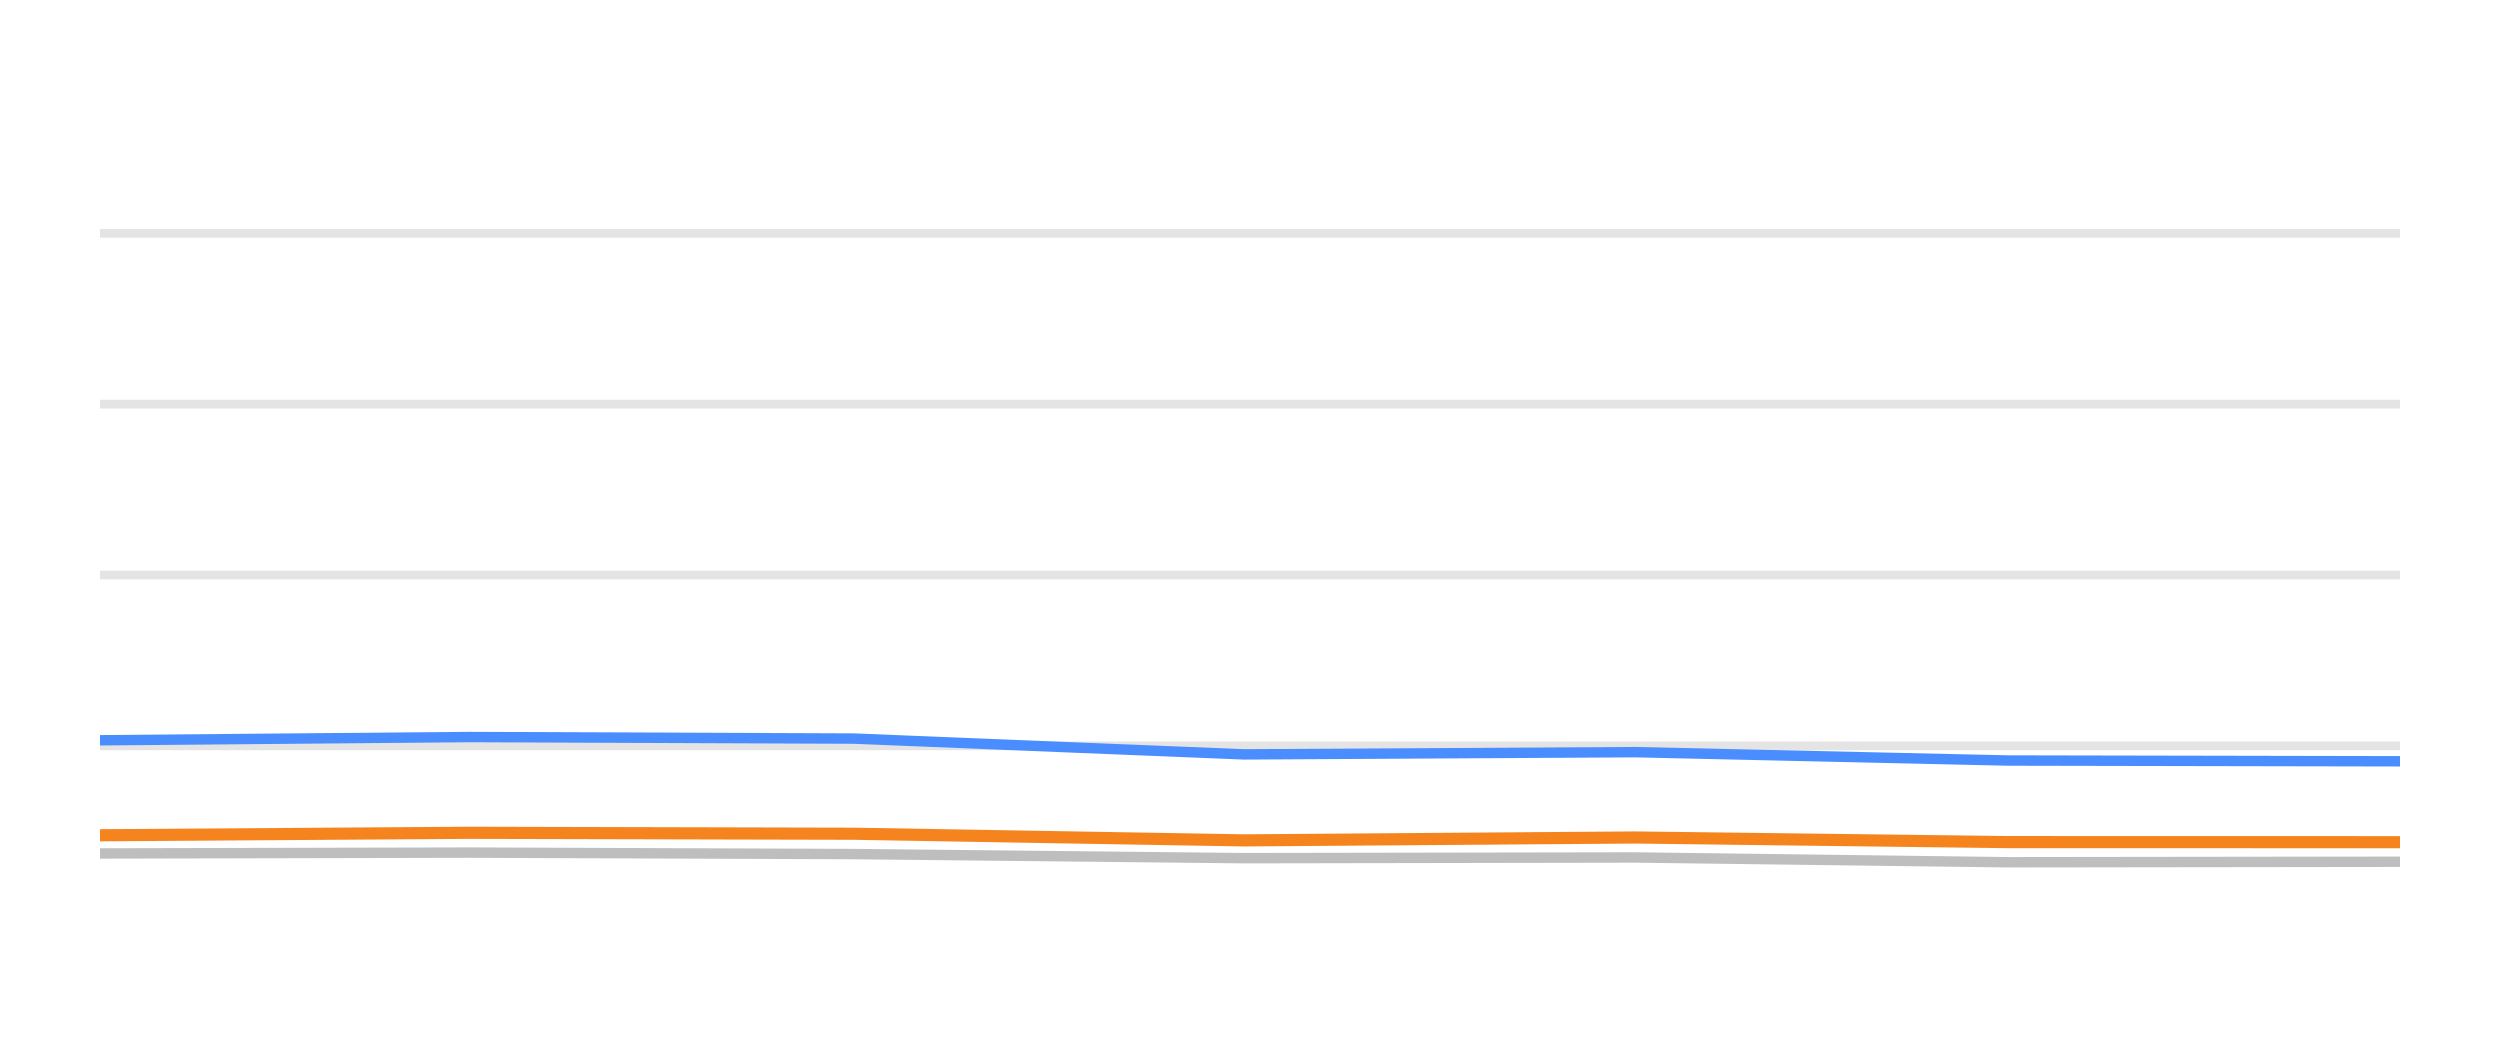
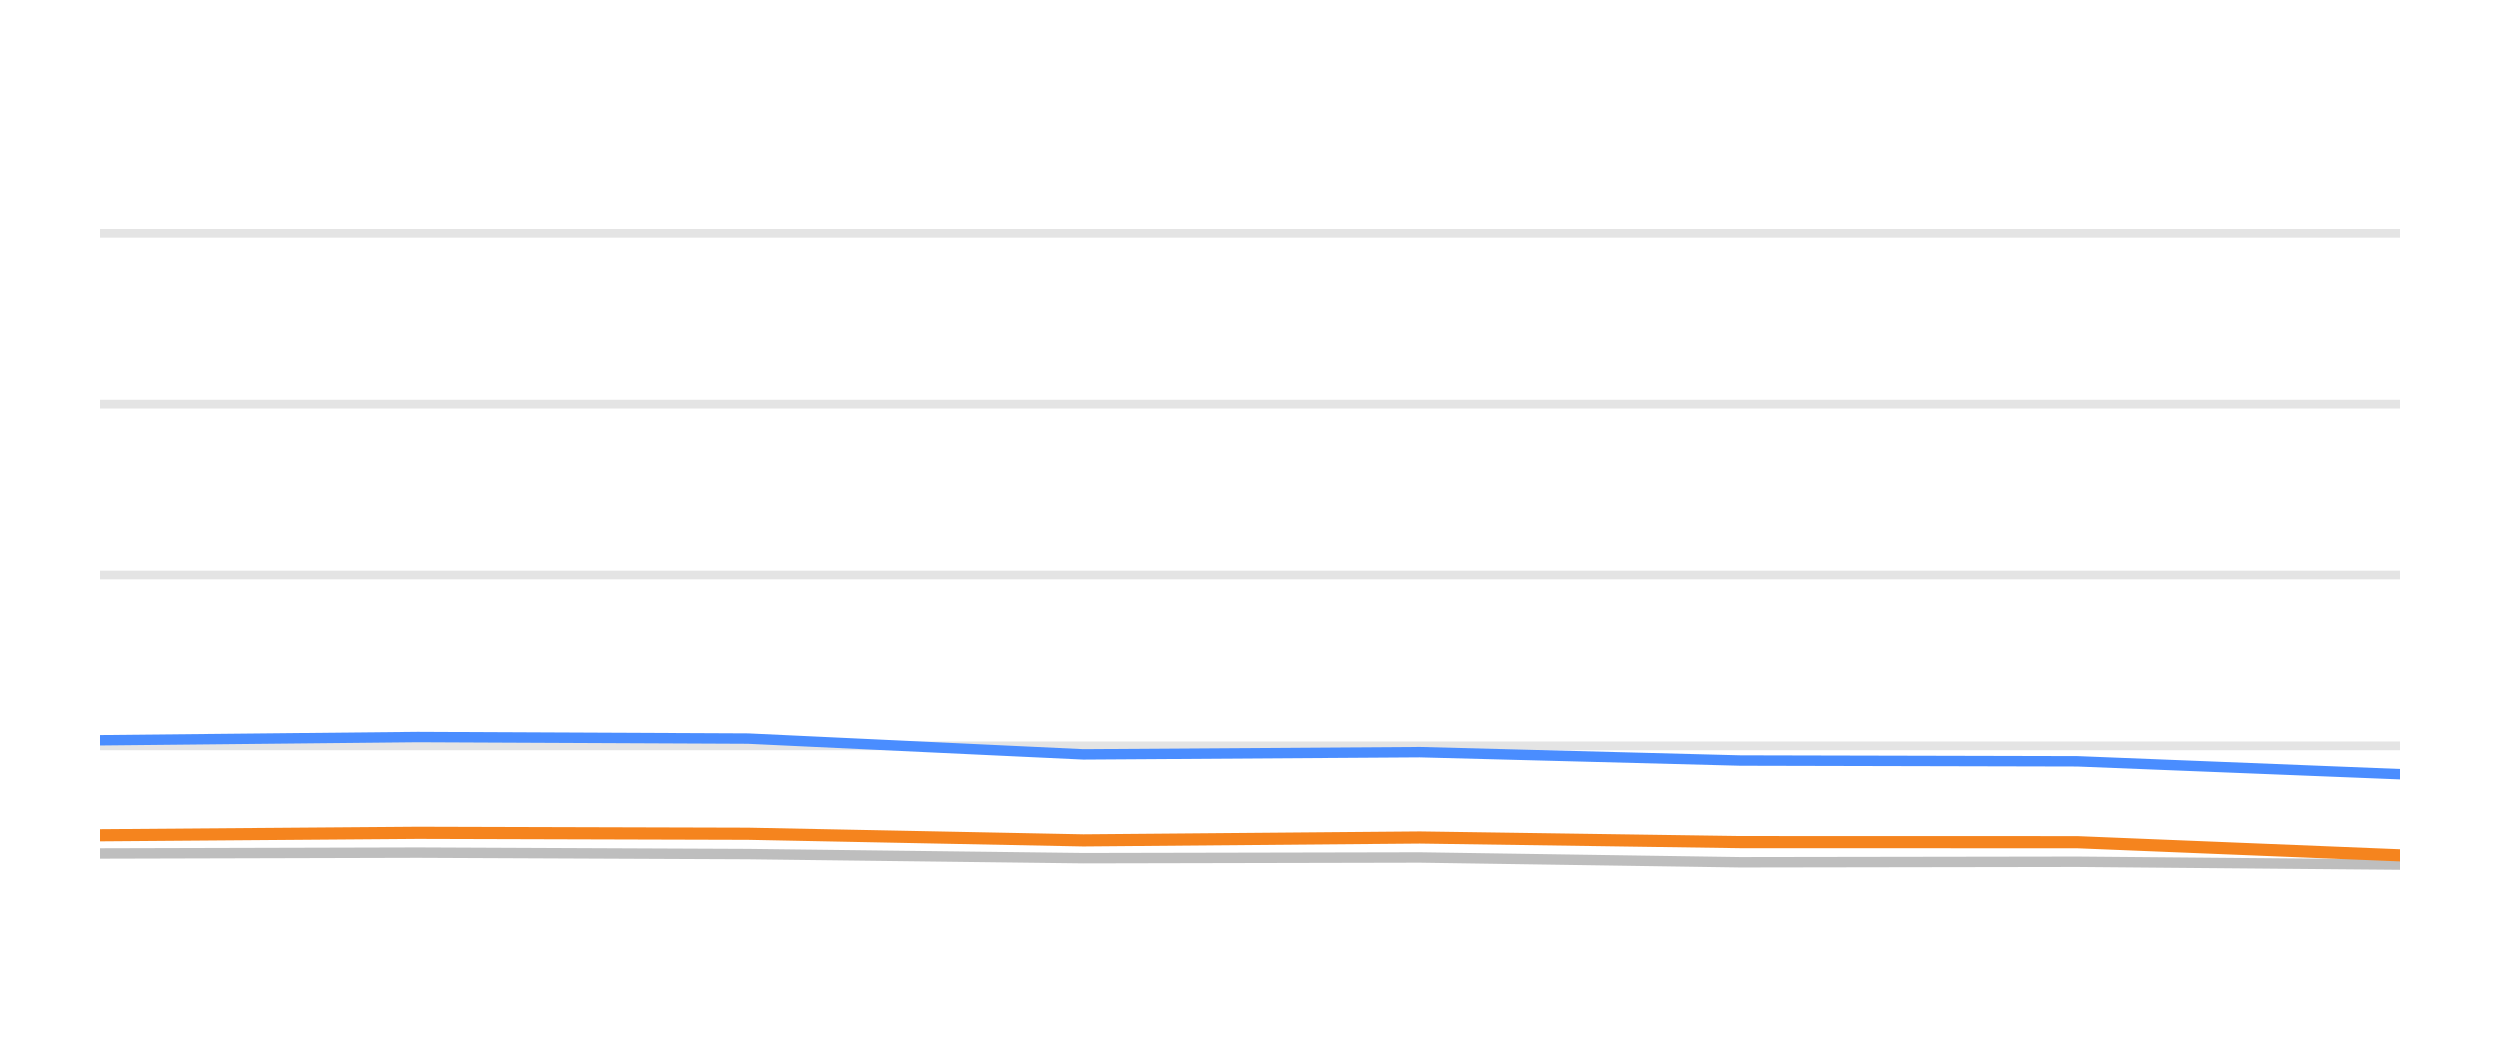
<svg xmlns="http://www.w3.org/2000/svg" width="144pt" height="60pt" viewBox="0 0 144 60" version="1.1">
  <defs>
    <style type="text/css">*{stroke-linejoin: round; stroke-linecap: butt}</style>
  </defs>
  <g id="figure_1">
    <g id="patch_1">
      <path d="M 0 60  L 144 60  L 144 0  L 0 0  L 0 60  z " style="fill: none; opacity: 0" />
    </g>
    <g id="axes_1">
      <g id="patch_2">
        <path d="M 5.76 52.8  L 138.24 52.8  L 138.24 3.6  L 5.76 3.6  L 5.76 52.8  z " style="fill: none" />
      </g>
      <g id="matplotlib.axis_1" />
      <g id="matplotlib.axis_2" />
      <g id="line2d_1">
-         <path d="M 5.76 42.96  L 138.24 42.96  " clip-path="url(#ped0385063c)" style="fill: none; stroke: #b2b2b2; stroke-opacity: 0.35; stroke-width: 0.5; stroke-linecap: square" />
+         <path d="M 5.76 42.96  L 138.24 42.96  " clip-path="url(#p4936cc6264)" style="fill: none; stroke: #b2b2b2; stroke-opacity: 0.35; stroke-width: 0.5; stroke-linecap: square" />
      </g>
      <g id="line2d_2">
-         <path d="M 5.76 33.12  L 138.24 33.12  " clip-path="url(#ped0385063c)" style="fill: none; stroke: #b2b2b2; stroke-opacity: 0.35; stroke-width: 0.5; stroke-linecap: square" />
+         <path d="M 5.76 33.12  L 138.24 33.12  " clip-path="url(#p4936cc6264)" style="fill: none; stroke: #b2b2b2; stroke-opacity: 0.35; stroke-width: 0.5; stroke-linecap: square" />
      </g>
      <g id="line2d_3">
-         <path d="M 5.76 23.28  L 138.24 23.28  " clip-path="url(#ped0385063c)" style="fill: none; stroke: #b2b2b2; stroke-opacity: 0.35; stroke-width: 0.5; stroke-linecap: square" />
+         <path d="M 5.76 23.28  L 138.24 23.28  " clip-path="url(#p4936cc6264)" style="fill: none; stroke: #b2b2b2; stroke-opacity: 0.35; stroke-width: 0.5; stroke-linecap: square" />
      </g>
      <g id="line2d_4">
-         <path d="M 5.76 13.44  L 138.24 13.44  " clip-path="url(#ped0385063c)" style="fill: none; stroke: #b2b2b2; stroke-opacity: 0.35; stroke-width: 0.5; stroke-linecap: square" />
+         <path d="M 5.76 13.44  L 138.24 13.44  " clip-path="url(#p4936cc6264)" style="fill: none; stroke: #b2b2b2; stroke-opacity: 0.35; stroke-width: 0.5; stroke-linecap: square" />
      </g>
      <g id="line2d_5">
-         <path d="M 5.76 49.159  L 27.048 49.11  L 49.179 49.194  L 71.649 49.43  L 94.192 49.39  L 115.659 49.666  L 138.24 49.636  " clip-path="url(#ped0385063c)" style="fill: none; stroke: #bebebe; stroke-width: 0.6; stroke-linecap: round" />
+         <path d="M 5.76 49.159  L 24.06 49.11  L 43.086 49.194  L 62.402 49.43  L 81.781 49.39  L 100.236 49.666  L 119.648 49.636  L 138.24 49.799  " clip-path="url(#p4936cc6264)" style="fill: none; stroke: #bebebe; stroke-width: 0.6; stroke-linecap: round" />
      </g>
      <g id="line2d_6">
-         <path d="M 5.76 42.64  L 27.048 42.453  L 49.179 42.542  L 71.649 43.452  L 94.192 43.324  L 115.659 43.806  L 138.24 43.851  " clip-path="url(#ped0385063c)" style="fill: none; stroke: #4a8dff; stroke-width: 0.6; stroke-linecap: round" />
+         <path d="M 5.76 42.64  L 24.06 42.453  L 43.086 42.542  L 62.402 43.452  L 81.781 43.324  L 100.236 43.806  L 119.648 43.851  L 138.24 44.593  " clip-path="url(#p4936cc6264)" style="fill: none; stroke: #4a8dff; stroke-width: 0.6; stroke-linecap: round" />
      </g>
      <g id="line2d_7">
-         <path d="M 5.76 48.111  L 27.048 47.969  L 49.179 48.023  L 71.649 48.406  L 94.192 48.239  L 115.659 48.505  L 138.24 48.51  " clip-path="url(#ped0385063c)" style="fill: none; stroke: #f5841e; stroke-width: 0.7; stroke-linecap: round" />
+         <path d="M 5.76 48.111  L 24.06 47.969  L 43.086 48.023  L 62.402 48.406  L 81.781 48.239  L 100.236 48.505  L 119.648 48.51  L 138.24 49.267  " clip-path="url(#p4936cc6264)" style="fill: none; stroke: #f5841e; stroke-width: 0.7; stroke-linecap: round" />
      </g>
    </g>
  </g>
  <defs>
-     <clipPath id="ped0385063c">
+     <clipPath id="p4936cc6264">
      <rect x="5.76" y="3.6" width="132.48" height="49.2" />
    </clipPath>
  </defs>
</svg>
